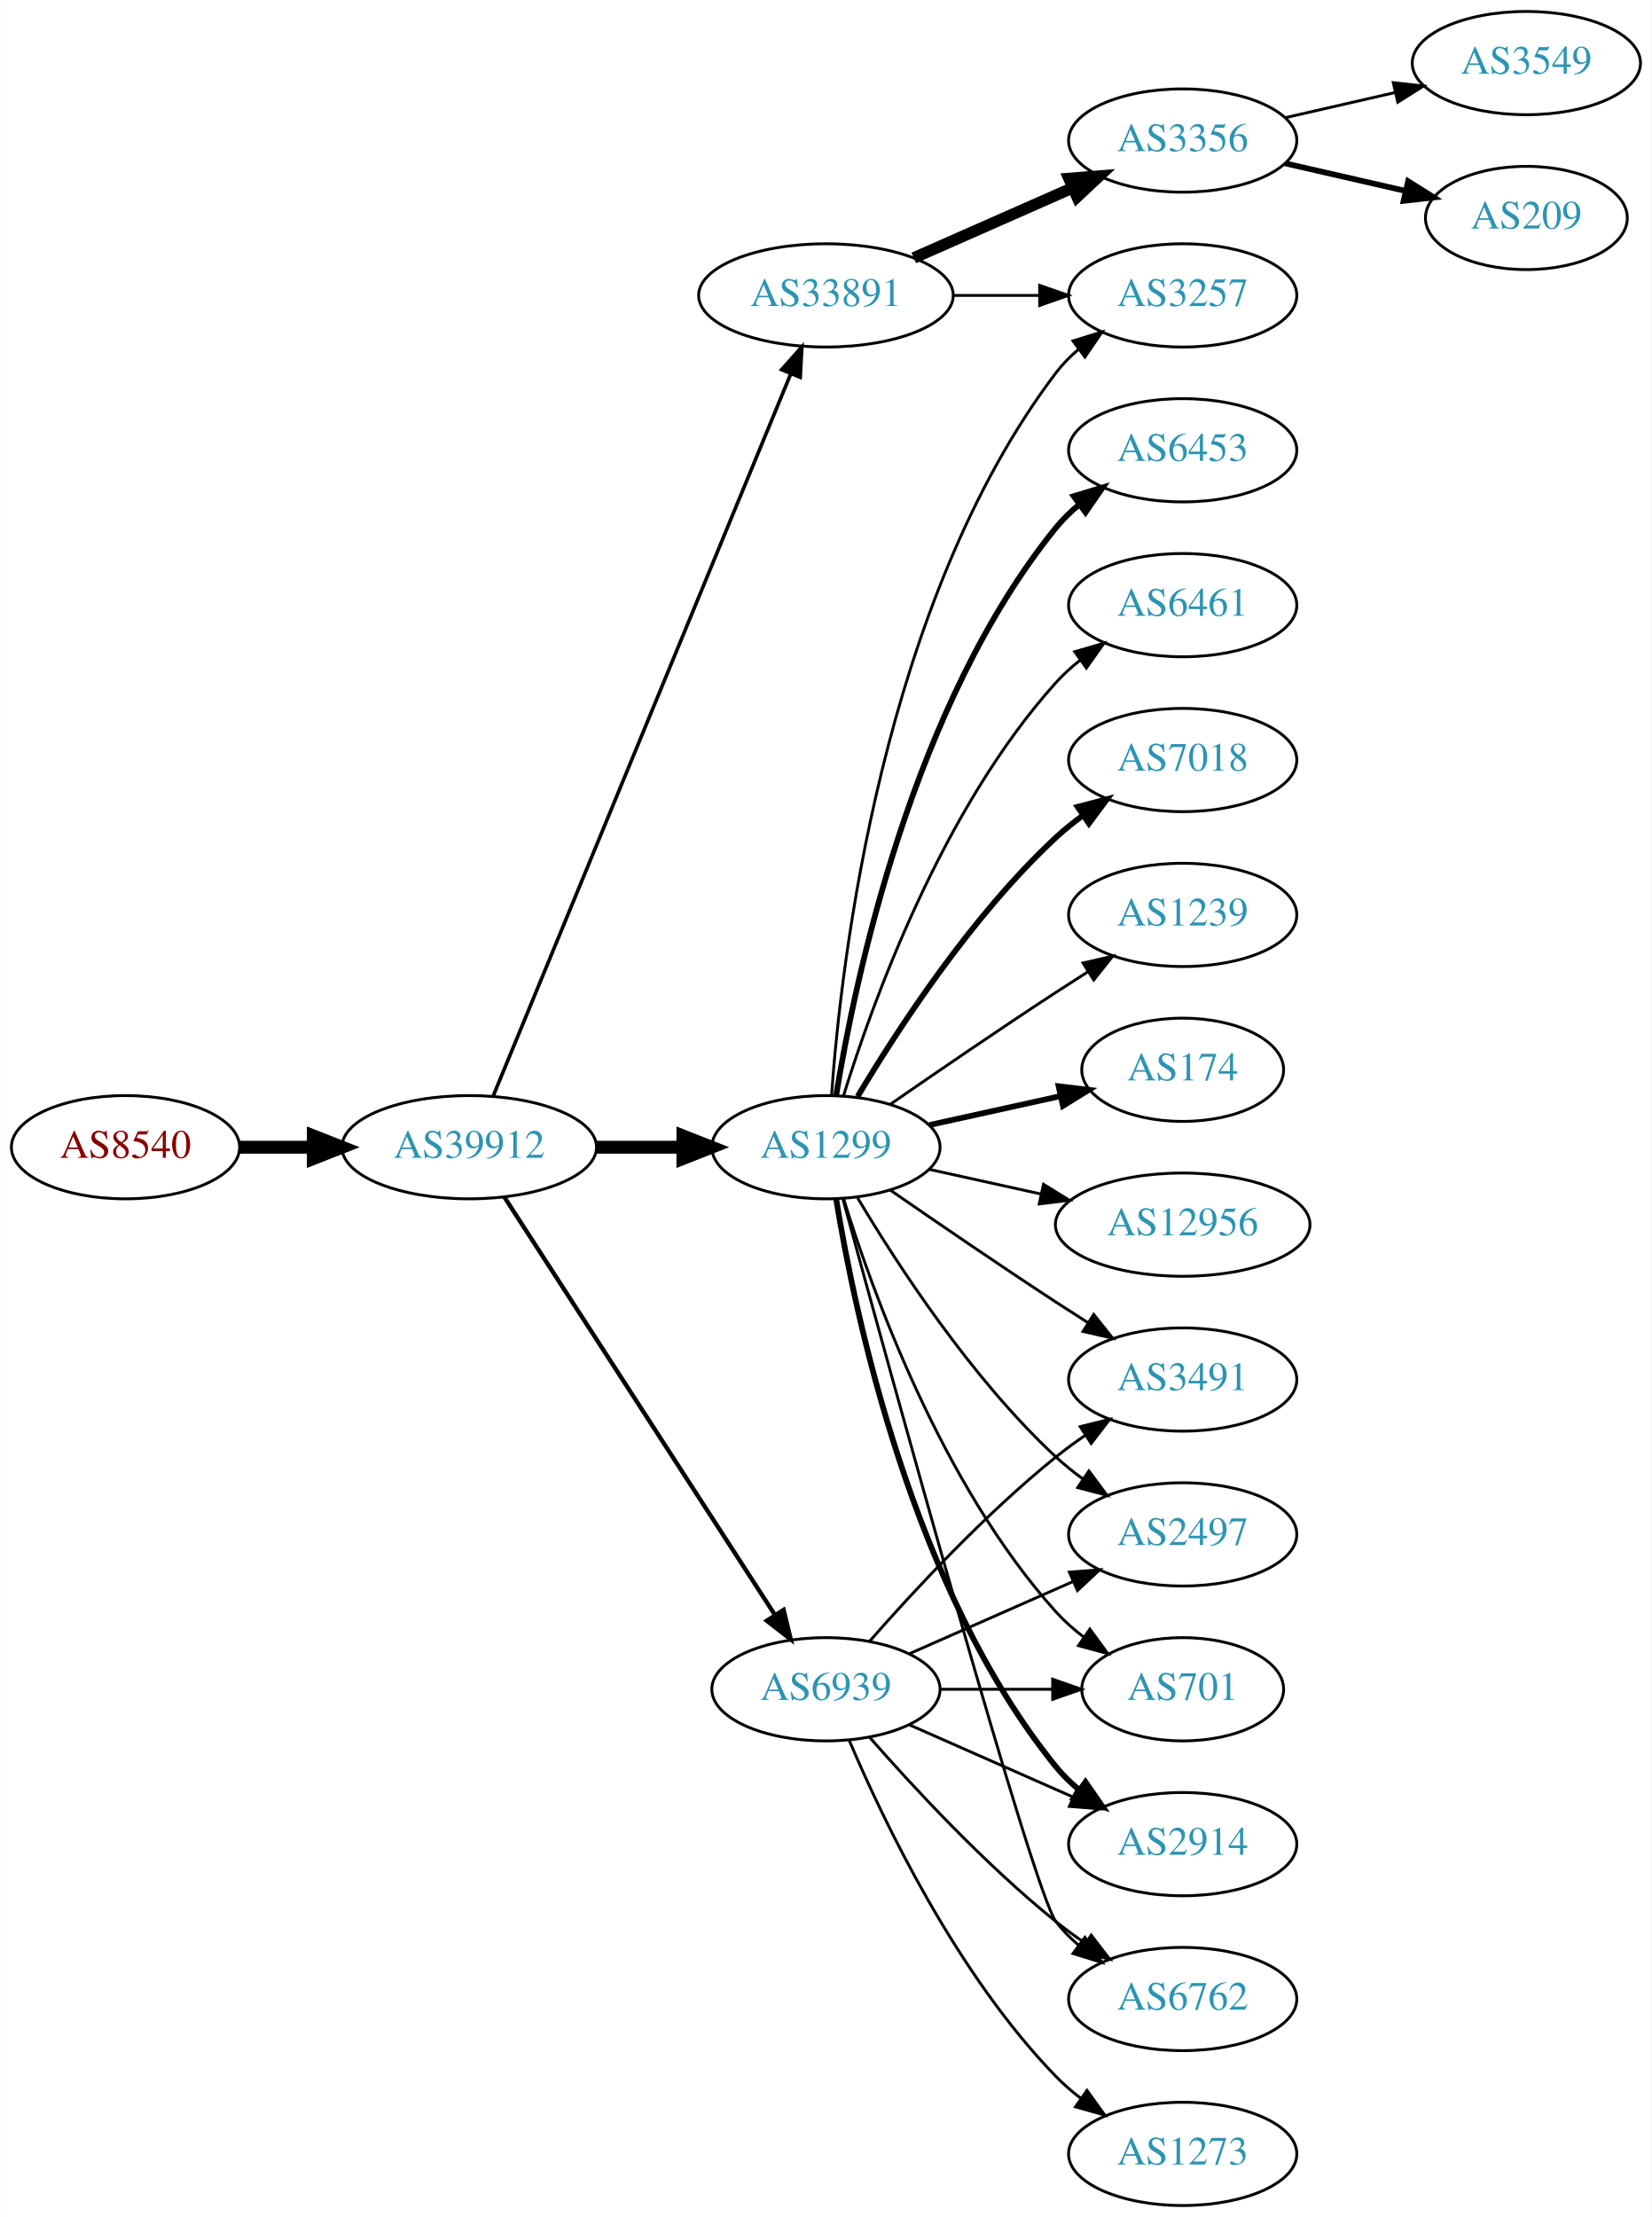
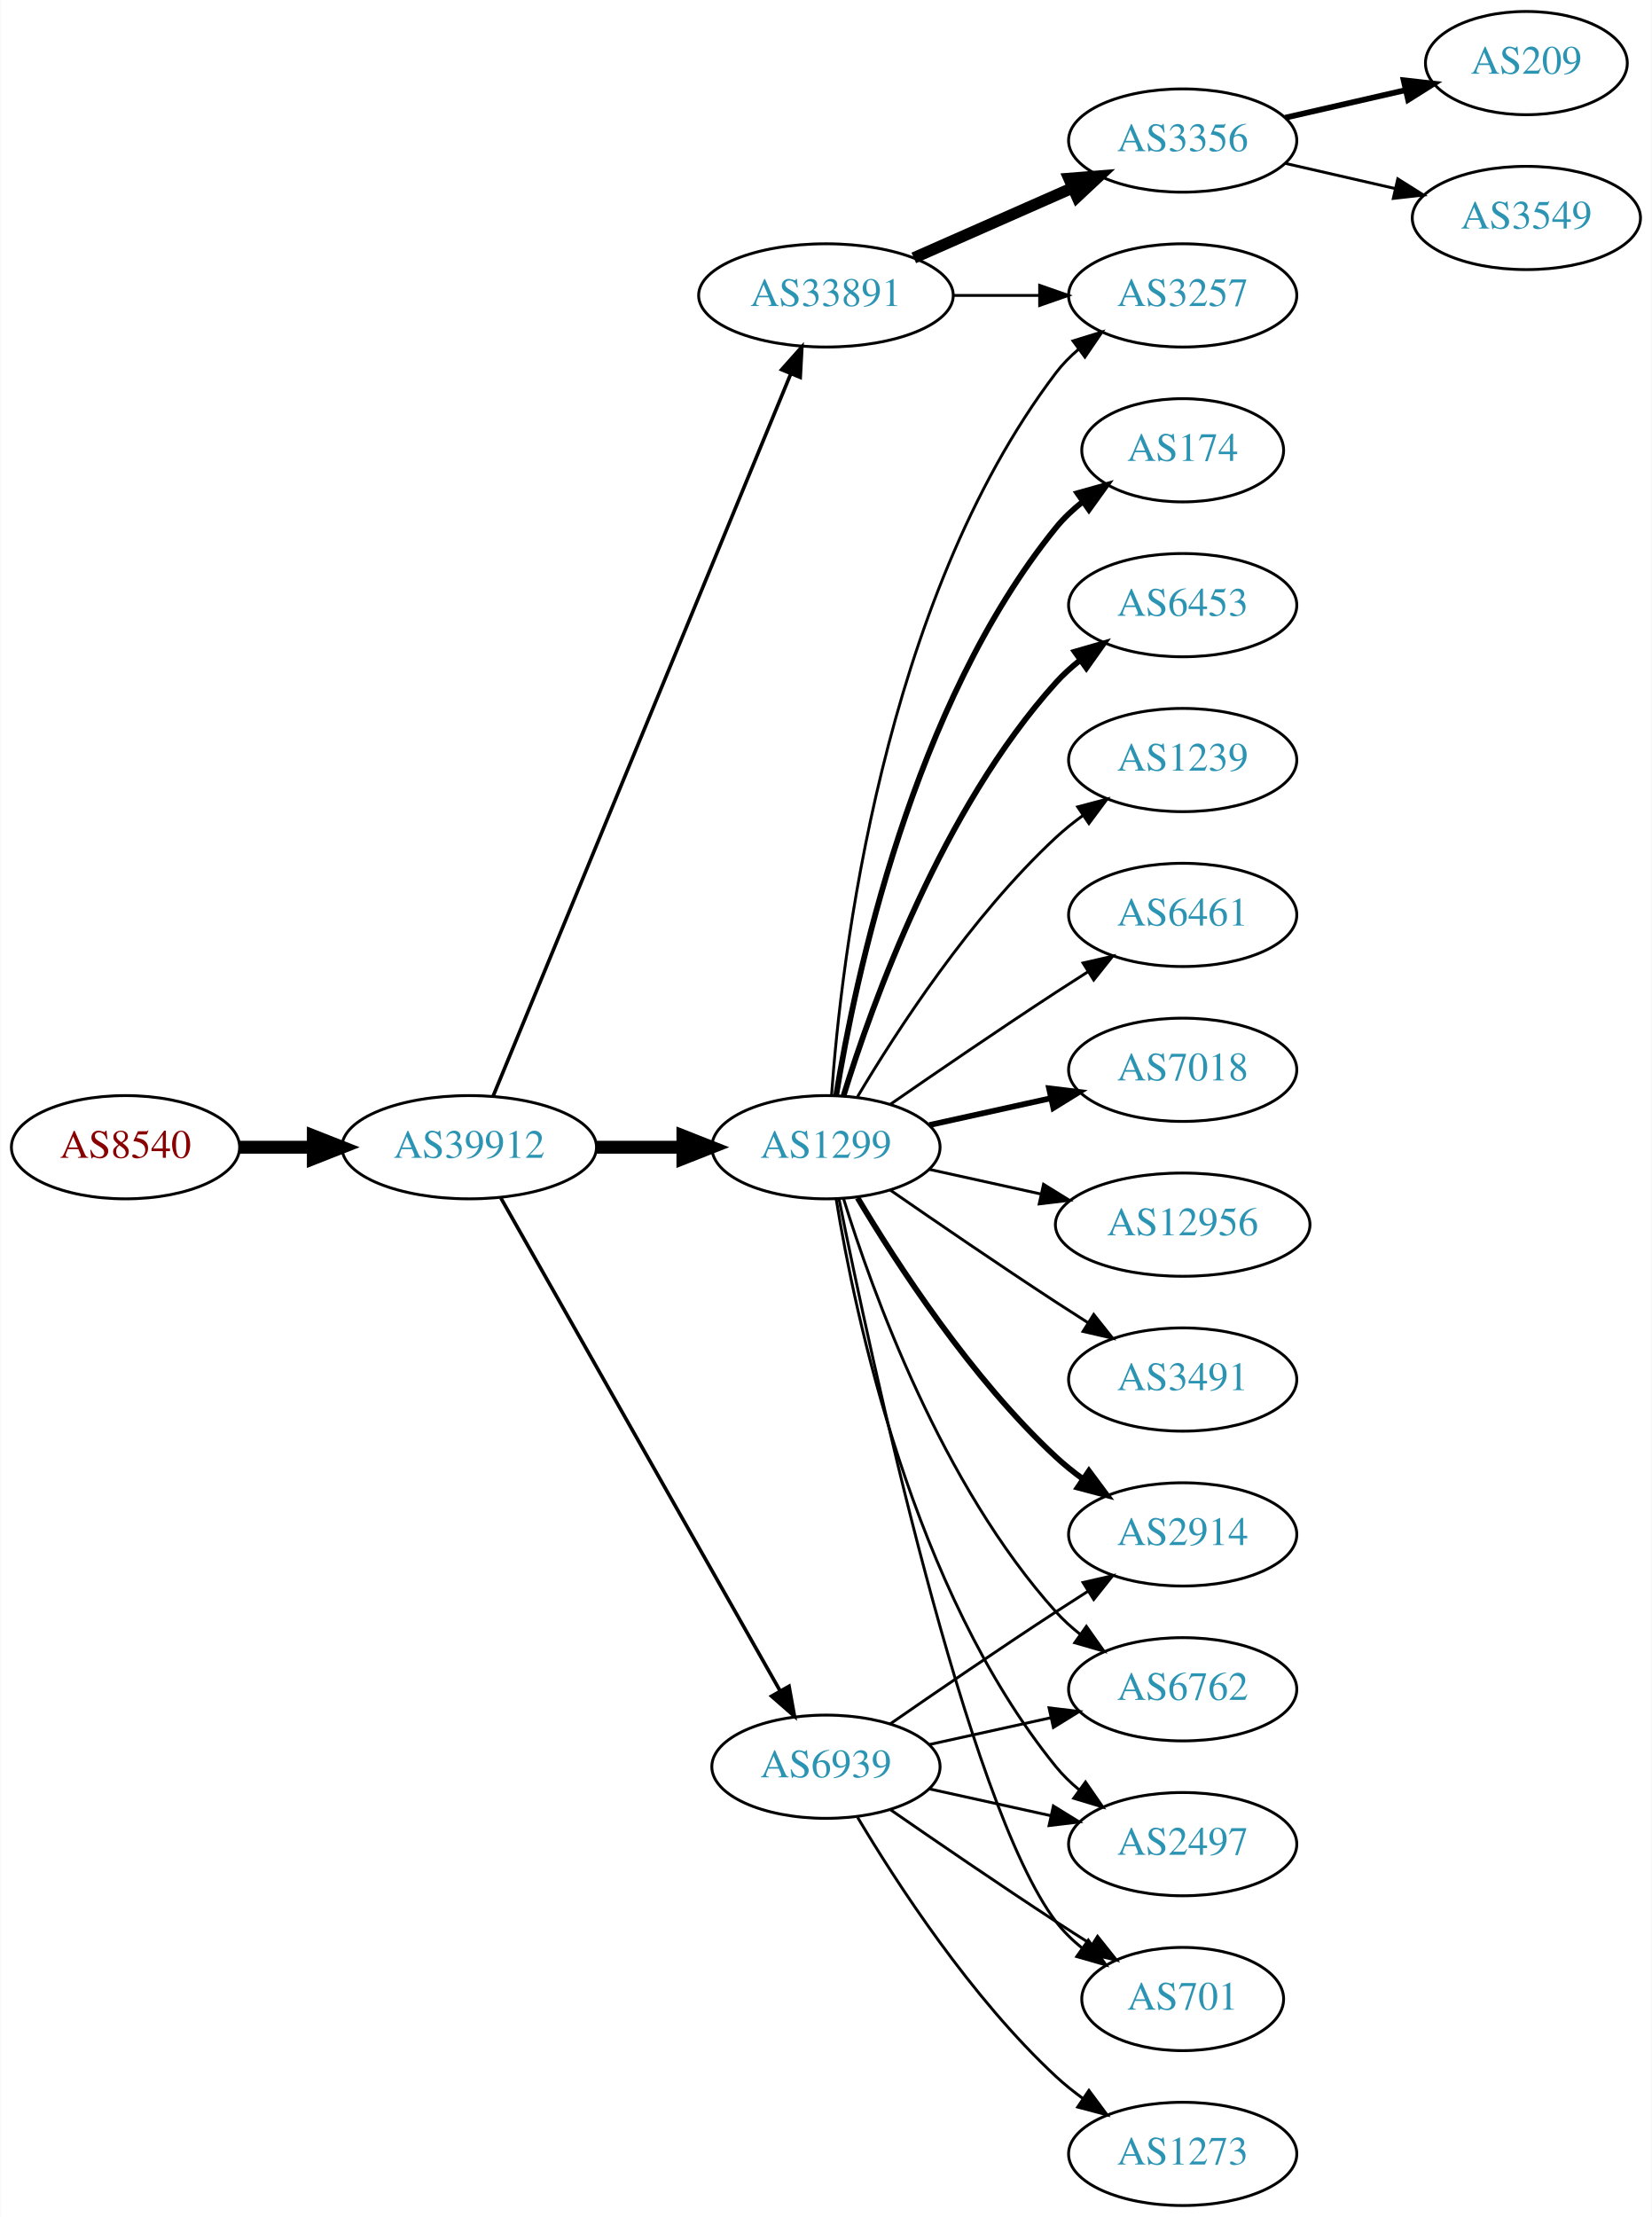
<svg xmlns="http://www.w3.org/2000/svg" xmlns:xlink="http://www.w3.org/1999/xlink" width="576pt" height="773pt" viewBox="0.00 0.00 575.76 773.00">
  <g id="graph0" class="graph" transform="scale(1 1) rotate(0) translate(4 769)">
    <polygon fill="white" stroke="none" points="-4,4 -4,-769 571.762,-769 571.762,4 -4,4" />
    <g id="node1" class="node">
      <g id="a_node1">
        <a xlink:href="/asn/8540" xlink:title="AS8540 ~ AMA netwoRX GmbH [AT]">
          <ellipse fill="#ffffff" stroke="black" cx="39.647" cy="-369" rx="39.794" ry="18" />
          <text text-anchor="middle" x="39.647" y="-365.3" font-family="Times,serif" font-size="14.00" fill="#880000">AS8540</text>
        </a>
      </g>
    </g>
    <g id="node2" class="node">
      <g id="a_node2">
        <a xlink:href="/asn/39912" xlink:title="AS39912 ~ oja.at GmbH [AT]">
          <ellipse fill="#ffffff" stroke="black" cx="159.489" cy="-369" rx="44.393" ry="18" />
          <text text-anchor="middle" x="159.489" y="-365.3" font-family="Times,serif" font-size="14.00" fill="#2c94b3">AS39912</text>
        </a>
      </g>
    </g>
    <g id="edge1" class="edge">
      <path fill="none" stroke="black" stroke-width="4.5" d="M79.559,-369C87.662,-369 96.337,-369 104.863,-369" />
      <polygon fill="black" stroke="black" stroke-width="4.5" points="105.141,-372.938 115.141,-369 105.141,-365.063 105.141,-372.938" />
    </g>
    <g id="node3" class="node">
      <g id="a_node3">
        <a xlink:href="/asn/33891" xlink:title="AS33891 ~ CORE-BACKBONE GMBH GLOBAL NETWORK [DE]">
          <ellipse fill="#ffffff" stroke="black" cx="283.881" cy="-666" rx="44.393" ry="18" />
          <text text-anchor="middle" x="283.881" y="-662.3" font-family="Times,serif" font-size="14.00" fill="#2c94b3">AS33891</text>
        </a>
      </g>
    </g>
    <g id="edge2" class="edge">
      <path fill="none" stroke="black" stroke-width="1.25" d="M167.779,-386.689C188.308,-436.507 246.722,-578.254 271.522,-638.436" />
      <polygon fill="black" stroke="black" stroke-width="1.25" points="268.429,-640.116 275.475,-648.028 274.901,-637.449 268.429,-640.116" />
    </g>
    <g id="node4" class="node">
      <g id="a_node4">
        <a xlink:href="/asn/1299" xlink:title="AS1299 ~ Telia Carrier [EU]">
          <ellipse fill="#ffffff" stroke="black" cx="283.881" cy="-369" rx="39.794" ry="18" />
          <text text-anchor="middle" x="283.881" y="-365.3" font-family="Times,serif" font-size="14.00" fill="#2c94b3">AS1299</text>
        </a>
      </g>
    </g>
    <g id="edge3" class="edge">
      <path fill="none" stroke="black" stroke-width="4.5" d="M203.985,-369C213.674,-369 224.01,-369 233.903,-369" />
      <polygon fill="black" stroke="black" stroke-width="4.5" points="234.006,-372.938 244.006,-369 234.006,-365.063 234.006,-372.938" />
    </g>
    <g id="node5" class="node">
      <g id="a_node5">
        <a xlink:href="/asn/6939" xlink:title="AS6939 ~ Hurricane Electric LLC [US]">
-           <ellipse fill="#ffffff" stroke="black" cx="283.881" cy="-180" rx="39.794" ry="18" />
-           <text text-anchor="middle" x="283.881" y="-176.3" font-family="Times,serif" font-size="14.00" fill="#2c94b3">AS6939</text>
+           <ellipse fill="#ffffff" stroke="black" cx="283.881" cy="-153" rx="39.794" ry="18" />
+           <text text-anchor="middle" x="283.881" y="-149.3" font-family="Times,serif" font-size="14.00" fill="#2c94b3">AS6939</text>
        </a>
      </g>
    </g>
    <g id="edge4" class="edge">
-       <path fill="none" stroke="black" stroke-width="1.5" d="M171.784,-351.558C193.37,-318.225 240.585,-245.314 265.957,-206.134" />
-       <polygon fill="black" stroke="black" stroke-width="1.5" points="269.116,-207.696 271.614,-197.4 263.24,-203.891 269.116,-207.696" />
+       <path fill="none" stroke="black" stroke-width="1.25" d="M170.505,-351.324C191.985,-313.416 242.578,-224.127 267.899,-179.441" />
+       <polygon fill="black" stroke="black" stroke-width="1.25" points="271.014,-181.043 272.899,-170.617 264.924,-177.592 271.014,-181.043" />
    </g>
    <g id="node6" class="node">
      <g id="a_node6">
        <a xlink:href="/asn/3257" xlink:title="AS3257 ~ GTT [DE]">
          <ellipse fill="#ffffff" stroke="black" cx="408.273" cy="-666" rx="39.794" ry="18" />
          <text text-anchor="middle" x="408.273" y="-662.3" font-family="Times,serif" font-size="14.00" fill="#2c94b3">AS3257</text>
        </a>
      </g>
    </g>
    <g id="edge5" class="edge">
      <path fill="none" stroke="black" d="M328.377,-666C338.066,-666 348.403,-666 358.295,-666" />
      <polygon fill="black" stroke="black" points="358.398,-669.5 368.398,-666 358.398,-662.5 358.398,-669.5" />
    </g>
    <g id="node7" class="node">
      <g id="a_node7">
        <a xlink:href="/asn/3356" xlink:title="AS3356 ~ Level 3 Parent, LLC [US]">
          <ellipse fill="#ffffff" stroke="black" cx="408.273" cy="-720" rx="39.794" ry="18" />
          <text text-anchor="middle" x="408.273" y="-716.3" font-family="Times,serif" font-size="14.00" fill="#2c94b3">AS3356</text>
        </a>
      </g>
    </g>
    <g id="edge6" class="edge">
      <path fill="none" stroke="black" stroke-width="4" d="M314.509,-679.072C331.103,-686.393 351.963,-695.597 369.696,-703.421" />
      <polygon fill="black" stroke="black" stroke-width="4" points="368.618,-706.77 379.18,-707.605 371.443,-700.366 368.618,-706.77" />
    </g>
    <g id="edge18" class="edge">
      <path fill="none" stroke="black" d="M285.83,-387.036C289.116,-433.457 303.426,-559.007 364.077,-639 366.348,-641.995 369.056,-644.74 371.992,-647.235" />
      <polygon fill="black" stroke="black" points="370.032,-650.138 380.157,-653.256 374.186,-644.504 370.032,-650.138" />
    </g>
    <g id="node8" class="node">
      <g id="a_node8">
-         <a xlink:href="/asn/6453" xlink:title="AS6453 ~ TATA COMMUNICATIONS (AMERICA) INC [US]">
-           <ellipse fill="#ffffff" stroke="black" cx="408.273" cy="-612" rx="39.794" ry="18" />
-           <text text-anchor="middle" x="408.273" y="-608.3" font-family="Times,serif" font-size="14.00" fill="#2c94b3">AS6453</text>
+         <a xlink:href="/asn/2914" xlink:title="AS2914 ~ NTT America, Inc. [US]">
+           <ellipse fill="#ffffff" stroke="black" cx="408.273" cy="-234" rx="39.794" ry="18" />
+           <text text-anchor="middle" x="408.273" y="-230.3" font-family="Times,serif" font-size="14.00" fill="#2c94b3">AS2914</text>
        </a>
      </g>
    </g>
    <g id="edge7" class="edge">
-       <path fill="none" stroke="black" stroke-width="2" d="M287.462,-387.178C293.917,-426.997 313.988,-523.286 364.077,-585 366.446,-587.918 369.219,-590.612 372.196,-593.075" />
-       <polygon fill="black" stroke="black" stroke-width="2" points="370.271,-596.003 380.418,-599.052 374.387,-590.341 370.271,-596.003" />
+       <path fill="none" stroke="black" stroke-width="2" d="M294.927,-351.329C308.498,-328.528 334.43,-288.528 364.077,-261 366.984,-258.301 370.197,-255.72 373.521,-253.297" />
+       <polygon fill="black" stroke="black" stroke-width="2" points="375.58,-256.13 381.899,-247.625 371.656,-250.333 375.58,-256.13" />
    </g>
    <g id="node9" class="node">
      <g id="a_node9">
-         <a xlink:href="/asn/2914" xlink:title="AS2914 ~ NTT America, Inc. [US]">
-           <ellipse fill="#ffffff" stroke="black" cx="408.273" cy="-126" rx="39.794" ry="18" />
-           <text text-anchor="middle" x="408.273" y="-122.3" font-family="Times,serif" font-size="14.00" fill="#2c94b3">AS2914</text>
+         <a xlink:href="/asn/174" xlink:title="AS174 ~ Cogent Communications [US]">
+           <ellipse fill="#ffffff" stroke="black" cx="408.273" cy="-612" rx="35.194" ry="18" />
+           <text text-anchor="middle" x="408.273" y="-608.3" font-family="Times,serif" font-size="14.00" fill="#2c94b3">AS174</text>
        </a>
      </g>
    </g>
    <g id="edge8" class="edge">
-       <path fill="none" stroke="black" stroke-width="2" d="M287.462,-350.822C293.917,-311.003 313.988,-214.714 364.077,-153 366.446,-150.082 369.219,-147.388 372.196,-144.925" />
-       <polygon fill="black" stroke="black" stroke-width="2" points="374.387,-147.659 380.418,-138.948 370.271,-141.997 374.387,-147.659" />
+       <path fill="none" stroke="black" stroke-width="2" d="M287.462,-387.178C293.917,-426.997 313.988,-523.286 364.077,-585 366.773,-588.322 369.993,-591.352 373.442,-594.083" />
+       <polygon fill="black" stroke="black" stroke-width="2" points="371.567,-597.043 381.767,-599.906 375.579,-591.307 371.567,-597.043" />
    </g>
    <g id="node10" class="node">
      <g id="a_node10">
-         <a xlink:href="/asn/6461" xlink:title="AS6461 ~ Zayo Bandwidth [US]">
-           <ellipse fill="#ffffff" stroke="black" cx="408.273" cy="-558" rx="39.794" ry="18" />
-           <text text-anchor="middle" x="408.273" y="-554.3" font-family="Times,serif" font-size="14.00" fill="#2c94b3">AS6461</text>
+         <a xlink:href="/asn/6762" xlink:title="AS6762 ~ TELECOM ITALIA SPARKLE S.p.A. [IT]">
+           <ellipse fill="#ffffff" stroke="black" cx="408.273" cy="-180" rx="39.794" ry="18" />
+           <text text-anchor="middle" x="408.273" y="-176.3" font-family="Times,serif" font-size="14.00" fill="#2c94b3">AS6762</text>
        </a>
      </g>
    </g>
    <g id="edge9" class="edge">
-       <path fill="none" stroke="black" d="M290.019,-386.94C299.922,-418.979 324.259,-486.812 364.077,-531 366.593,-533.792 369.465,-536.401 372.504,-538.812" />
-       <polygon fill="black" stroke="black" points="370.633,-541.776 380.812,-544.715 374.687,-536.07 370.633,-541.776" />
+       <path fill="none" stroke="black" d="M290.019,-351.06C299.922,-319.021 324.259,-251.188 364.077,-207 366.593,-204.208 369.465,-201.599 372.504,-199.188" />
+       <polygon fill="black" stroke="black" points="374.687,-201.93 380.812,-193.285 370.633,-196.224 374.687,-201.93" />
    </g>
    <g id="node11" class="node">
      <g id="a_node11">
-         <a xlink:href="/asn/7018" xlink:title="AS7018 ~ AT&amp;T Services, Inc. [US]">
-           <ellipse fill="#ffffff" stroke="black" cx="408.273" cy="-504" rx="39.794" ry="18" />
-           <text text-anchor="middle" x="408.273" y="-500.3" font-family="Times,serif" font-size="14.00" fill="#2c94b3">AS7018</text>
+         <a xlink:href="/asn/6453" xlink:title="AS6453 ~ TATA COMMUNICATIONS (AMERICA) INC [US]">
+           <ellipse fill="#ffffff" stroke="black" cx="408.273" cy="-558" rx="39.794" ry="18" />
+           <text text-anchor="middle" x="408.273" y="-554.3" font-family="Times,serif" font-size="14.00" fill="#2c94b3">AS6453</text>
        </a>
      </g>
    </g>
    <g id="edge10" class="edge">
-       <path fill="none" stroke="black" stroke-width="2" d="M294.927,-386.671C308.498,-409.472 334.43,-449.472 364.077,-477 366.984,-479.699 370.197,-482.28 373.521,-484.703" />
-       <polygon fill="black" stroke="black" stroke-width="2" points="371.656,-487.667 381.899,-490.375 375.58,-481.87 371.656,-487.667" />
+       <path fill="none" stroke="black" stroke-width="2" d="M290.019,-386.94C299.922,-418.979 324.259,-486.812 364.077,-531 366.593,-533.792 369.465,-536.401 372.504,-538.812" />
+       <polygon fill="black" stroke="black" stroke-width="2" points="370.633,-541.776 380.812,-544.715 374.687,-536.07 370.633,-541.776" />
    </g>
    <g id="node12" class="node">
      <g id="a_node12">
-         <a xlink:href="/asn/6762" xlink:title="AS6762 ~ TELECOM ITALIA SPARKLE S.p.A. [IT]">
-           <ellipse fill="#ffffff" stroke="black" cx="408.273" cy="-72" rx="39.794" ry="18" />
-           <text text-anchor="middle" x="408.273" y="-68.3" font-family="Times,serif" font-size="14.00" fill="#2c94b3">AS6762</text>
+         <a xlink:href="/asn/1239" xlink:title="AS1239 ~ Sprint [US]">
+           <ellipse fill="#ffffff" stroke="black" cx="408.273" cy="-504" rx="39.794" ry="18" />
+           <text text-anchor="middle" x="408.273" y="-500.3" font-family="Times,serif" font-size="14.00" fill="#2c94b3">AS1239</text>
        </a>
      </g>
    </g>
    <g id="edge11" class="edge">
-       <path fill="none" stroke="black" d="M289.826,-350.837C305.911,-291.94 356.164,-109.437 364.077,-99 366.348,-96.005 369.056,-93.26 371.992,-90.765" />
-       <polygon fill="black" stroke="black" points="374.186,-93.496 380.157,-84.744 370.032,-87.862 374.186,-93.496" />
+       <path fill="none" stroke="black" d="M294.927,-386.671C308.498,-409.472 334.43,-449.472 364.077,-477 366.984,-479.699 370.197,-482.28 373.521,-484.703" />
+       <polygon fill="black" stroke="black" points="371.656,-487.667 381.899,-490.375 375.58,-481.87 371.656,-487.667" />
    </g>
    <g id="node13" class="node">
      <g id="a_node13">
-         <a xlink:href="/asn/1239" xlink:title="AS1239 ~ Sprint [US]">
+         <a xlink:href="/asn/6461" xlink:title="AS6461 ~ Zayo Bandwidth [US]">
          <ellipse fill="#ffffff" stroke="black" cx="408.273" cy="-450" rx="39.794" ry="18" />
-           <text text-anchor="middle" x="408.273" y="-446.3" font-family="Times,serif" font-size="14.00" fill="#2c94b3">AS1239</text>
+           <text text-anchor="middle" x="408.273" y="-446.3" font-family="Times,serif" font-size="14.00" fill="#2c94b3">AS6461</text>
        </a>
      </g>
    </g>
    <g id="edge12" class="edge">
      <path fill="none" stroke="black" d="M306.238,-383.901C322.089,-394.877 344.292,-410.079 364.077,-423 367.659,-425.339 371.43,-427.759 375.19,-430.144" />
      <polygon fill="black" stroke="black" points="373.523,-433.231 383.851,-435.596 377.252,-427.307 373.523,-433.231" />
    </g>
    <g id="node14" class="node">
      <g id="a_node14">
+         <a xlink:href="/asn/2497" xlink:title="AS2497 ~ Internet Initiative Japan Inc. [JP]">
+           <ellipse fill="#ffffff" stroke="black" cx="408.273" cy="-126" rx="39.794" ry="18" />
+           <text text-anchor="middle" x="408.273" y="-122.3" font-family="Times,serif" font-size="14.00" fill="#2c94b3">AS2497</text>
+         </a>
+       </g>
+     </g>
+     <g id="edge13" class="edge">
+       <path fill="none" stroke="black" d="M287.462,-350.822C293.917,-311.003 313.988,-214.714 364.077,-153 366.446,-150.082 369.219,-147.388 372.196,-144.925" />
+       <polygon fill="black" stroke="black" points="374.387,-147.659 380.418,-138.948 370.271,-141.997 374.387,-147.659" />
+     </g>
+     <g id="node15" class="node">
+       <g id="a_node15">
+         <a xlink:href="/asn/7018" xlink:title="AS7018 ~ AT&amp;T Services, Inc. [US]">
+           <ellipse fill="#ffffff" stroke="black" cx="408.273" cy="-396" rx="39.794" ry="18" />
+           <text text-anchor="middle" x="408.273" y="-392.3" font-family="Times,serif" font-size="14.00" fill="#2c94b3">AS7018</text>
+         </a>
+       </g>
+     </g>
+     <g id="edge14" class="edge">
+       <path fill="none" stroke="black" stroke-width="2" d="M319.954,-376.737C333.141,-379.646 348.321,-382.995 362.287,-386.076" />
+       <polygon fill="black" stroke="black" stroke-width="2" points="361.676,-389.525 372.196,-388.262 363.184,-382.69 361.676,-389.525" />
+     </g>
+     <g id="node16" class="node">
+       <g id="a_node16">
+         <a xlink:href="/asn/12956" xlink:title="AS12956 ~ TELXIUS [ES]">
+           <ellipse fill="#ffffff" stroke="black" cx="408.273" cy="-342" rx="44.393" ry="18" />
+           <text text-anchor="middle" x="408.273" y="-338.3" font-family="Times,serif" font-size="14.00" fill="#2c94b3">AS12956</text>
+         </a>
+       </g>
+     </g>
+     <g id="edge15" class="edge">
+       <path fill="none" stroke="black" d="M319.954,-361.263C331.993,-358.607 345.693,-355.585 358.614,-352.734" />
+       <polygon fill="black" stroke="black" points="359.752,-356.068 368.763,-350.495 358.244,-349.232 359.752,-356.068" />
+     </g>
+     <g id="node17" class="node">
+       <g id="a_node17">
        <a xlink:href="/asn/3491" xlink:title="AS3491 ~ PCCW Global, Inc. [US]">
          <ellipse fill="#ffffff" stroke="black" cx="408.273" cy="-288" rx="39.794" ry="18" />
          <text text-anchor="middle" x="408.273" y="-284.3" font-family="Times,serif" font-size="14.00" fill="#2c94b3">AS3491</text>
        </a>
      </g>
    </g>
-     <g id="edge13" class="edge">
+     <g id="edge16" class="edge">
      <path fill="none" stroke="black" d="M306.238,-354.099C322.089,-343.123 344.292,-327.921 364.077,-315 367.659,-312.661 371.43,-310.241 375.19,-307.856" />
      <polygon fill="black" stroke="black" points="377.252,-310.693 383.851,-302.404 373.523,-304.769 377.252,-310.693" />
    </g>
-     <g id="node15" class="node">
-       <g id="a_node15">
-         <a xlink:href="/asn/174" xlink:title="AS174 ~ Cogent Communications [US]">
-           <ellipse fill="#ffffff" stroke="black" cx="408.273" cy="-396" rx="35.194" ry="18" />
-           <text text-anchor="middle" x="408.273" y="-392.3" font-family="Times,serif" font-size="14.00" fill="#2c94b3">AS174</text>
-         </a>
-       </g>
-     </g>
-     <g id="edge14" class="edge">
-       <path fill="none" stroke="black" stroke-width="2" d="M319.954,-376.737C334.187,-379.877 350.742,-383.529 365.586,-386.804" />
-       <polygon fill="black" stroke="black" stroke-width="2" points="365.021,-390.263 375.54,-389 366.529,-383.428 365.021,-390.263" />
-     </g>
-     <g id="node16" class="node">
-       <g id="a_node16">
-         <a xlink:href="/asn/2497" xlink:title="AS2497 ~ Internet Initiative Japan Inc. [JP]">
-           <ellipse fill="#ffffff" stroke="black" cx="408.273" cy="-234" rx="39.794" ry="18" />
-           <text text-anchor="middle" x="408.273" y="-230.3" font-family="Times,serif" font-size="14.00" fill="#2c94b3">AS2497</text>
-         </a>
-       </g>
-     </g>
-     <g id="edge15" class="edge">
-       <path fill="none" stroke="black" d="M294.927,-351.329C308.498,-328.528 334.43,-288.528 364.077,-261 366.984,-258.301 370.197,-255.72 373.521,-253.297" />
-       <polygon fill="black" stroke="black" points="375.58,-256.13 381.899,-247.625 371.656,-250.333 375.58,-256.13" />
-     </g>
-     <g id="node17" class="node">
-       <g id="a_node17">
-         <a xlink:href="/asn/701" xlink:title="AS701 ~ UUNET [US]">
-           <ellipse fill="#ffffff" stroke="black" cx="408.273" cy="-180" rx="35.194" ry="18" />
-           <text text-anchor="middle" x="408.273" y="-176.3" font-family="Times,serif" font-size="14.00" fill="#2c94b3">AS701</text>
-         </a>
-       </g>
-     </g>
-     <g id="edge16" class="edge">
-       <path fill="none" stroke="black" d="M290.019,-351.06C299.922,-319.021 324.259,-251.188 364.077,-207 366.941,-203.822 370.265,-200.881 373.773,-198.2" />
-       <polygon fill="black" stroke="black" points="375.906,-200.982 382.162,-192.431 371.939,-195.214 375.906,-200.982" />
-     </g>
    <g id="node18" class="node">
      <g id="a_node18">
-         <a xlink:href="/asn/12956" xlink:title="AS12956 ~ TELXIUS [ES]">
-           <ellipse fill="#ffffff" stroke="black" cx="408.273" cy="-342" rx="44.393" ry="18" />
-           <text text-anchor="middle" x="408.273" y="-338.3" font-family="Times,serif" font-size="14.00" fill="#2c94b3">AS12956</text>
+         <a xlink:href="/asn/701" xlink:title="AS701 ~ UUNET [US]">
+           <ellipse fill="#ffffff" stroke="black" cx="408.273" cy="-72" rx="35.194" ry="18" />
+           <text text-anchor="middle" x="408.273" y="-68.3" font-family="Times,serif" font-size="14.00" fill="#2c94b3">AS701</text>
        </a>
      </g>
    </g>
    <g id="edge17" class="edge">
-       <path fill="none" stroke="black" d="M319.954,-361.263C331.993,-358.607 345.693,-355.585 358.614,-352.734" />
-       <polygon fill="black" stroke="black" points="359.752,-356.068 368.763,-350.495 358.244,-349.232 359.752,-356.068" />
+       <path fill="none" stroke="black" d="M288.399,-351.093C299.17,-297.602 332.866,-140.164 364.077,-99 366.662,-95.591 369.812,-92.506 373.222,-89.745" />
+       <polygon fill="black" stroke="black" points="375.361,-92.519 381.506,-83.888 371.32,-86.803 375.361,-92.519" />
    </g>
    <g id="edge22" class="edge">
-       <path fill="none" stroke="black" d="M312.96,-167.611C329.908,-160.134 351.706,-150.517 370.075,-142.412" />
-       <polygon fill="black" stroke="black" points="371.589,-145.57 379.325,-138.331 368.763,-139.166 371.589,-145.57" />
-     </g>
-     <g id="edge25" class="edge">
-       <path fill="none" stroke="black" d="M299.033,-163.337C314.135,-146.106 339.256,-118.976 364.077,-99 367.333,-96.38 370.858,-93.808 374.442,-91.354" />
-       <polygon fill="black" stroke="black" points="376.361,-94.281 382.815,-85.879 372.53,-88.423 376.361,-94.281" />
+       <path fill="none" stroke="black" d="M306.238,-167.901C322.089,-178.877 344.292,-194.079 364.077,-207 367.659,-209.339 371.43,-211.759 375.19,-214.144" />
+       <polygon fill="black" stroke="black" points="373.523,-217.231 383.851,-219.596 377.252,-211.307 373.523,-217.231" />
+     </g>
+     <g id="edge23" class="edge">
+       <path fill="none" stroke="black" d="M319.954,-160.737C333.141,-163.646 348.321,-166.995 362.287,-170.076" />
+       <polygon fill="black" stroke="black" points="361.676,-173.525 372.196,-172.262 363.184,-166.69 361.676,-173.525" />
    </g>
    <g id="edge21" class="edge">
-       <path fill="none" stroke="black" d="M299.033,-196.663C314.135,-213.894 339.256,-241.024 364.077,-261 367.333,-263.62 370.858,-266.192 374.442,-268.646" />
-       <polygon fill="black" stroke="black" points="372.53,-271.577 382.815,-274.121 376.361,-265.719 372.53,-271.577" />
+       <path fill="none" stroke="black" d="M319.954,-145.263C333.141,-142.354 348.321,-139.005 362.287,-135.924" />
+       <polygon fill="black" stroke="black" points="363.184,-139.31 372.196,-133.738 361.676,-132.475 363.184,-139.31" />
    </g>
    <g id="edge24" class="edge">
-       <path fill="none" stroke="black" d="M312.96,-192.389C329.908,-199.866 351.706,-209.483 370.075,-217.588" />
-       <polygon fill="black" stroke="black" points="368.763,-220.834 379.325,-221.669 371.589,-214.43 368.763,-220.834" />
-     </g>
-     <g id="edge23" class="edge">
-       <path fill="none" stroke="black" d="M323.607,-180C336.096,-180 350.035,-180 362.898,-180" />
-       <polygon fill="black" stroke="black" points="362.936,-183.5 372.936,-180 362.936,-176.5 362.936,-183.5" />
+       <path fill="none" stroke="black" d="M306.238,-138.099C322.089,-127.123 344.292,-111.921 364.077,-99 368.122,-96.358 372.407,-93.615 376.647,-90.933" />
+       <polygon fill="black" stroke="black" points="378.584,-93.85 385.191,-85.568 374.861,-87.921 378.584,-93.85" />
    </g>
    <g id="node21" class="node">
      <g id="a_node21">
        <a xlink:href="/asn/1273" xlink:title="AS1273 ~ Vodafone Group PLC [EU]">
          <ellipse fill="#ffffff" stroke="black" cx="408.273" cy="-18" rx="39.794" ry="18" />
          <text text-anchor="middle" x="408.273" y="-14.3" font-family="Times,serif" font-size="14.00" fill="#2c94b3">AS1273</text>
        </a>
      </g>
    </g>
-     <g id="edge26" class="edge">
-       <path fill="none" stroke="black" d="M292.072,-162.025C303.839,-134.318 329.413,-80.652 364.077,-45 366.697,-42.305 369.638,-39.761 372.721,-37.392" />
-       <polygon fill="black" stroke="black" points="374.896,-40.141 381.089,-31.545 370.887,-34.403 374.896,-40.141" />
+     <g id="edge25" class="edge">
+       <path fill="none" stroke="black" d="M294.927,-135.329C308.498,-112.528 334.43,-72.528 364.077,-45 366.984,-42.301 370.197,-39.72 373.521,-37.297" />
+       <polygon fill="black" stroke="black" points="375.58,-40.13 381.899,-31.625 371.656,-34.333 375.58,-40.13" />
    </g>
    <g id="node19" class="node">
      <g id="a_node19">
-         <a xlink:href="/asn/3549" xlink:title="AS3549 ~ Level 3 Parent, LLC [US]">
-           <ellipse fill="#ffffff" stroke="black" cx="528.116" cy="-747" rx="39.794" ry="18" />
-           <text text-anchor="middle" x="528.116" y="-743.3" font-family="Times,serif" font-size="14.00" fill="#2c94b3">AS3549</text>
+         <a xlink:href="/asn/209" xlink:title="AS209 ~ CenturyLink Communications, LLC [US]">
+           <ellipse fill="#ffffff" stroke="black" cx="528.116" cy="-747" rx="35.194" ry="18" />
+           <text text-anchor="middle" x="528.116" y="-743.3" font-family="Times,serif" font-size="14.00" fill="#2c94b3">AS209</text>
        </a>
      </g>
    </g>
    <g id="edge19" class="edge">
-       <path fill="none" stroke="black" d="M443.993,-727.955C455.993,-730.704 469.613,-733.825 482.306,-736.733" />
-       <polygon fill="black" stroke="black" points="481.708,-740.187 492.238,-739.009 483.272,-733.364 481.708,-740.187" />
+       <path fill="none" stroke="black" stroke-width="2" d="M443.993,-727.955C457.085,-730.955 472.107,-734.396 485.748,-737.522" />
+       <polygon fill="black" stroke="black" stroke-width="2" points="485.326,-741.016 495.855,-739.838 486.89,-734.193 485.326,-741.016" />
    </g>
    <g id="node20" class="node">
      <g id="a_node20">
-         <a xlink:href="/asn/209" xlink:title="AS209 ~ CenturyLink Communications, LLC [US]">
-           <ellipse fill="#ffffff" stroke="black" cx="528.116" cy="-693" rx="35.194" ry="18" />
-           <text text-anchor="middle" x="528.116" y="-689.3" font-family="Times,serif" font-size="14.00" fill="#2c94b3">AS209</text>
+         <a xlink:href="/asn/3549" xlink:title="AS3549 ~ Level 3 Parent, LLC [US]">
+           <ellipse fill="#ffffff" stroke="black" cx="528.116" cy="-693" rx="39.794" ry="18" />
+           <text text-anchor="middle" x="528.116" y="-689.3" font-family="Times,serif" font-size="14.00" fill="#2c94b3">AS3549</text>
        </a>
      </g>
    </g>
    <g id="edge20" class="edge">
-       <path fill="none" stroke="black" stroke-width="2" d="M443.993,-712.045C457.085,-709.045 472.107,-705.604 485.748,-702.478" />
-       <polygon fill="black" stroke="black" stroke-width="2" points="486.89,-705.807 495.855,-700.162 485.326,-698.984 486.89,-705.807" />
+       <path fill="none" stroke="black" d="M443.993,-712.045C455.993,-709.296 469.613,-706.175 482.306,-703.267" />
+       <polygon fill="black" stroke="black" points="483.272,-706.636 492.238,-700.991 481.708,-699.813 483.272,-706.636" />
    </g>
  </g>
</svg>
